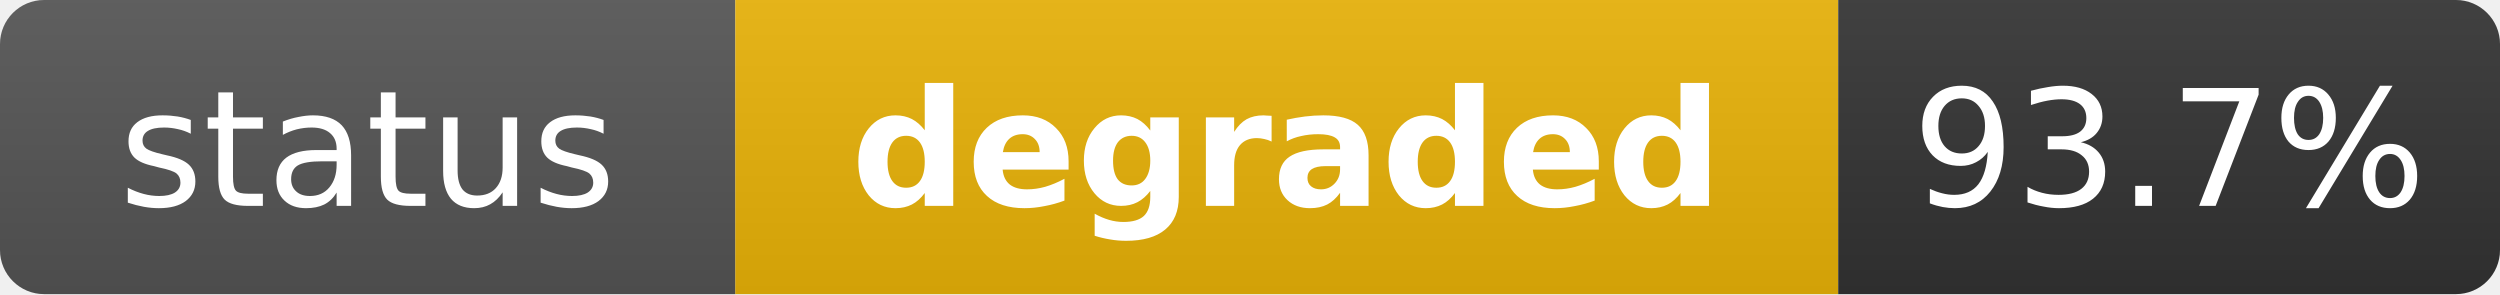
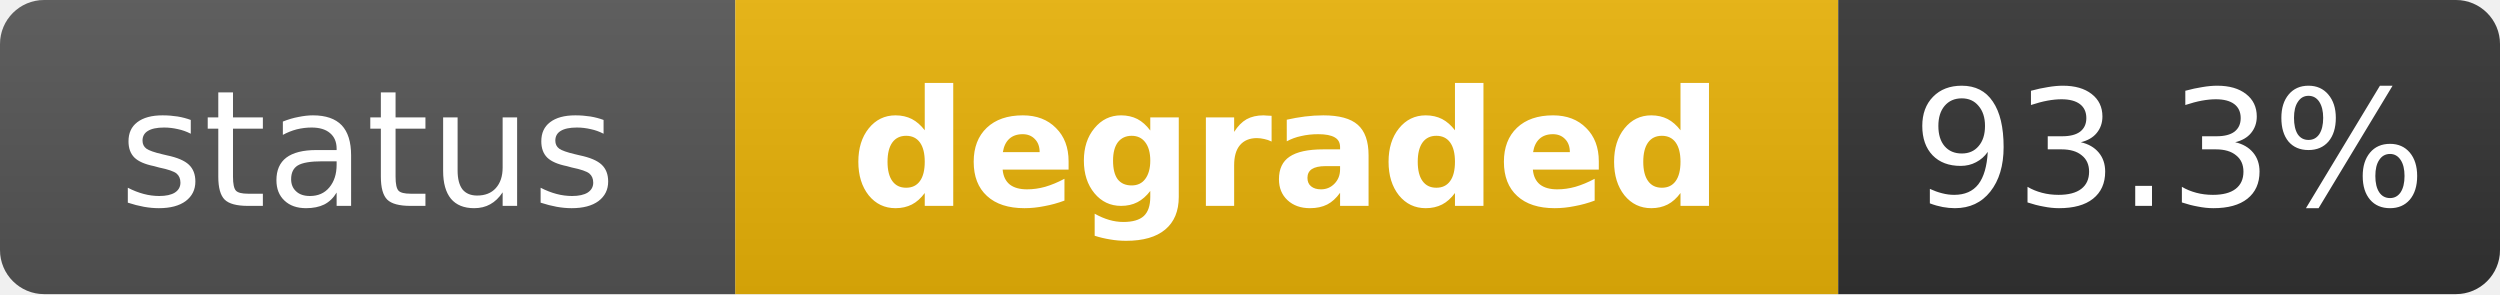
<svg xmlns="http://www.w3.org/2000/svg" width="170" height="20" role="img" aria-label="status: degraded">
  <linearGradient id="s" x2="0" y2="100%">
    <stop offset="0" stop-color="#bbb" stop-opacity=".1" />
    <stop offset="1" stop-opacity=".1" />
  </linearGradient>
  <clipPath id="r">
    <rect width="170" height="20" rx="3" fill="#fff" />
  </clipPath>
  <g clip-path="url(#r)">
    <rect width="50" height="20" fill="#555" />
    <rect x="50" width="75" height="20" fill="#eab308" />
    <rect x="125" width="45" height="20" fill="#333" />
    <rect width="170" height="20" fill="url(#s)" />
  </g>
  <g fill="#fff" text-anchor="middle" font-family="Verdana,Geneva,DejaVu Sans,sans-serif" text-rendering="geometricPrecision" font-size="11">
    <text x="25" y="14" fill="#fff">status</text>
    <text x="87.5" y="14" fill="#fff" font-weight="bold">degraded</text>
-     <text x="147.5" y="14" fill="#fff">93.7%</text>
+     <text x="147.5" y="14" fill="#fff">93.3%</text>
  </g>
</svg>
